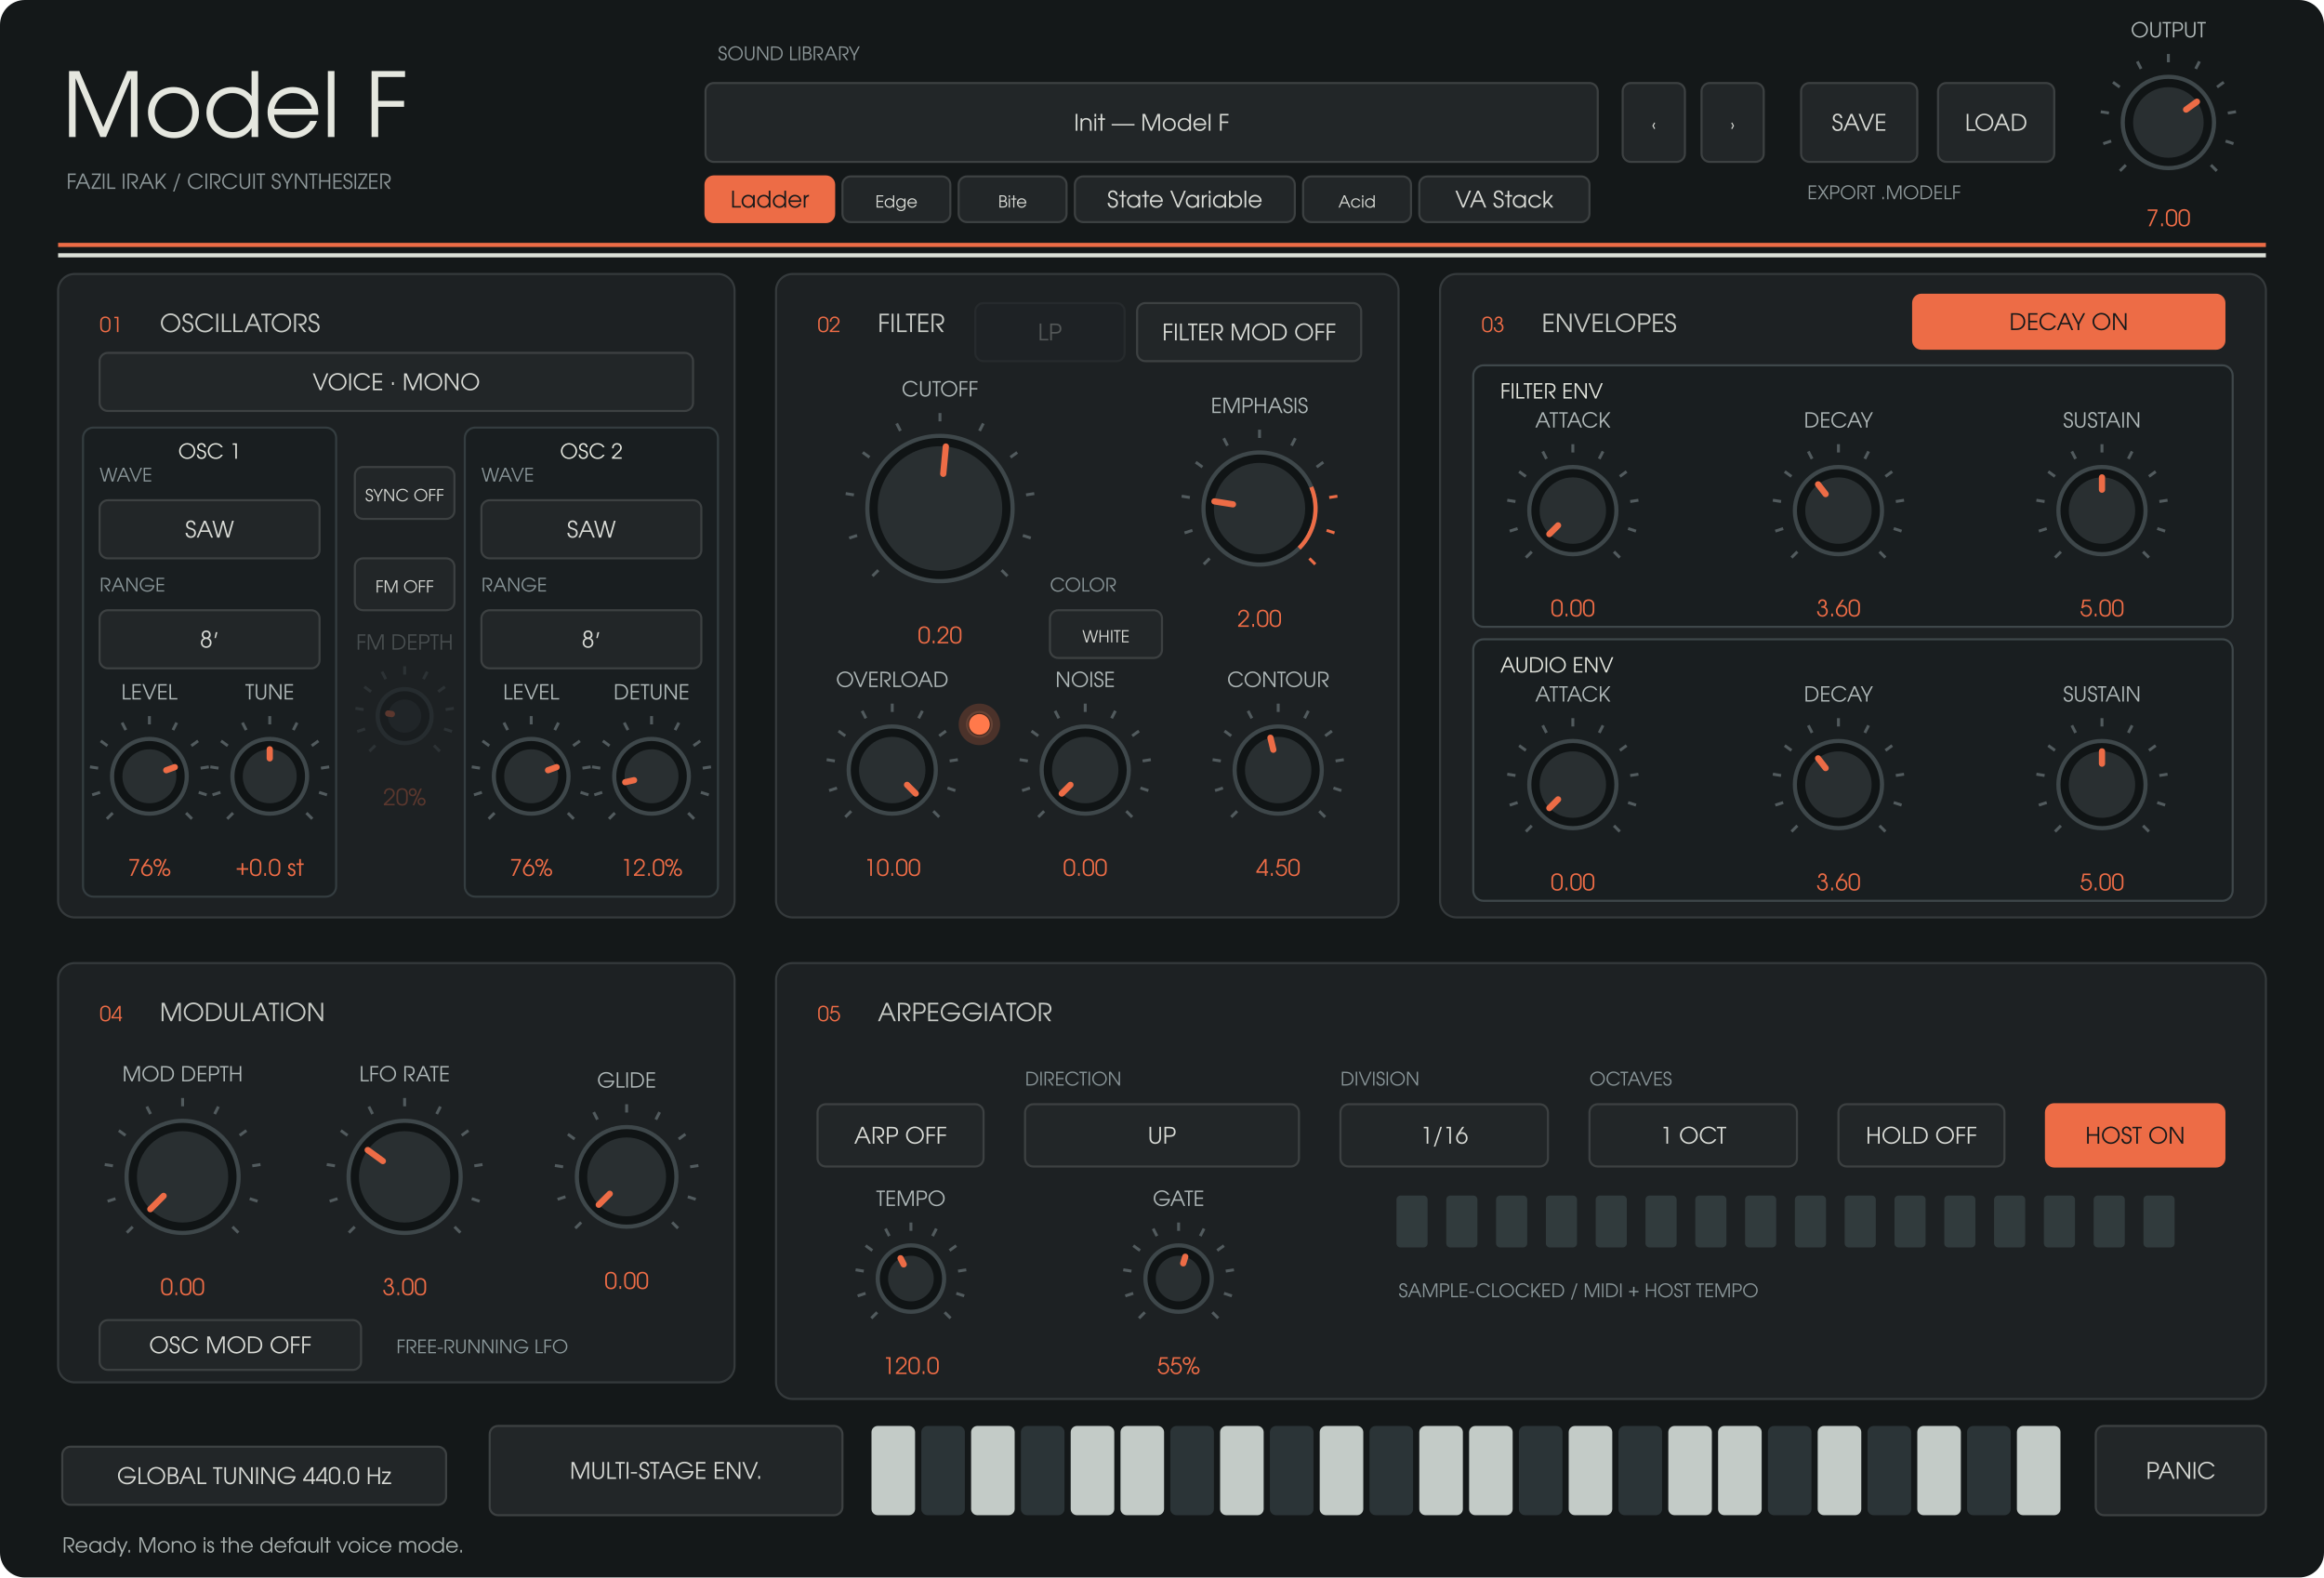
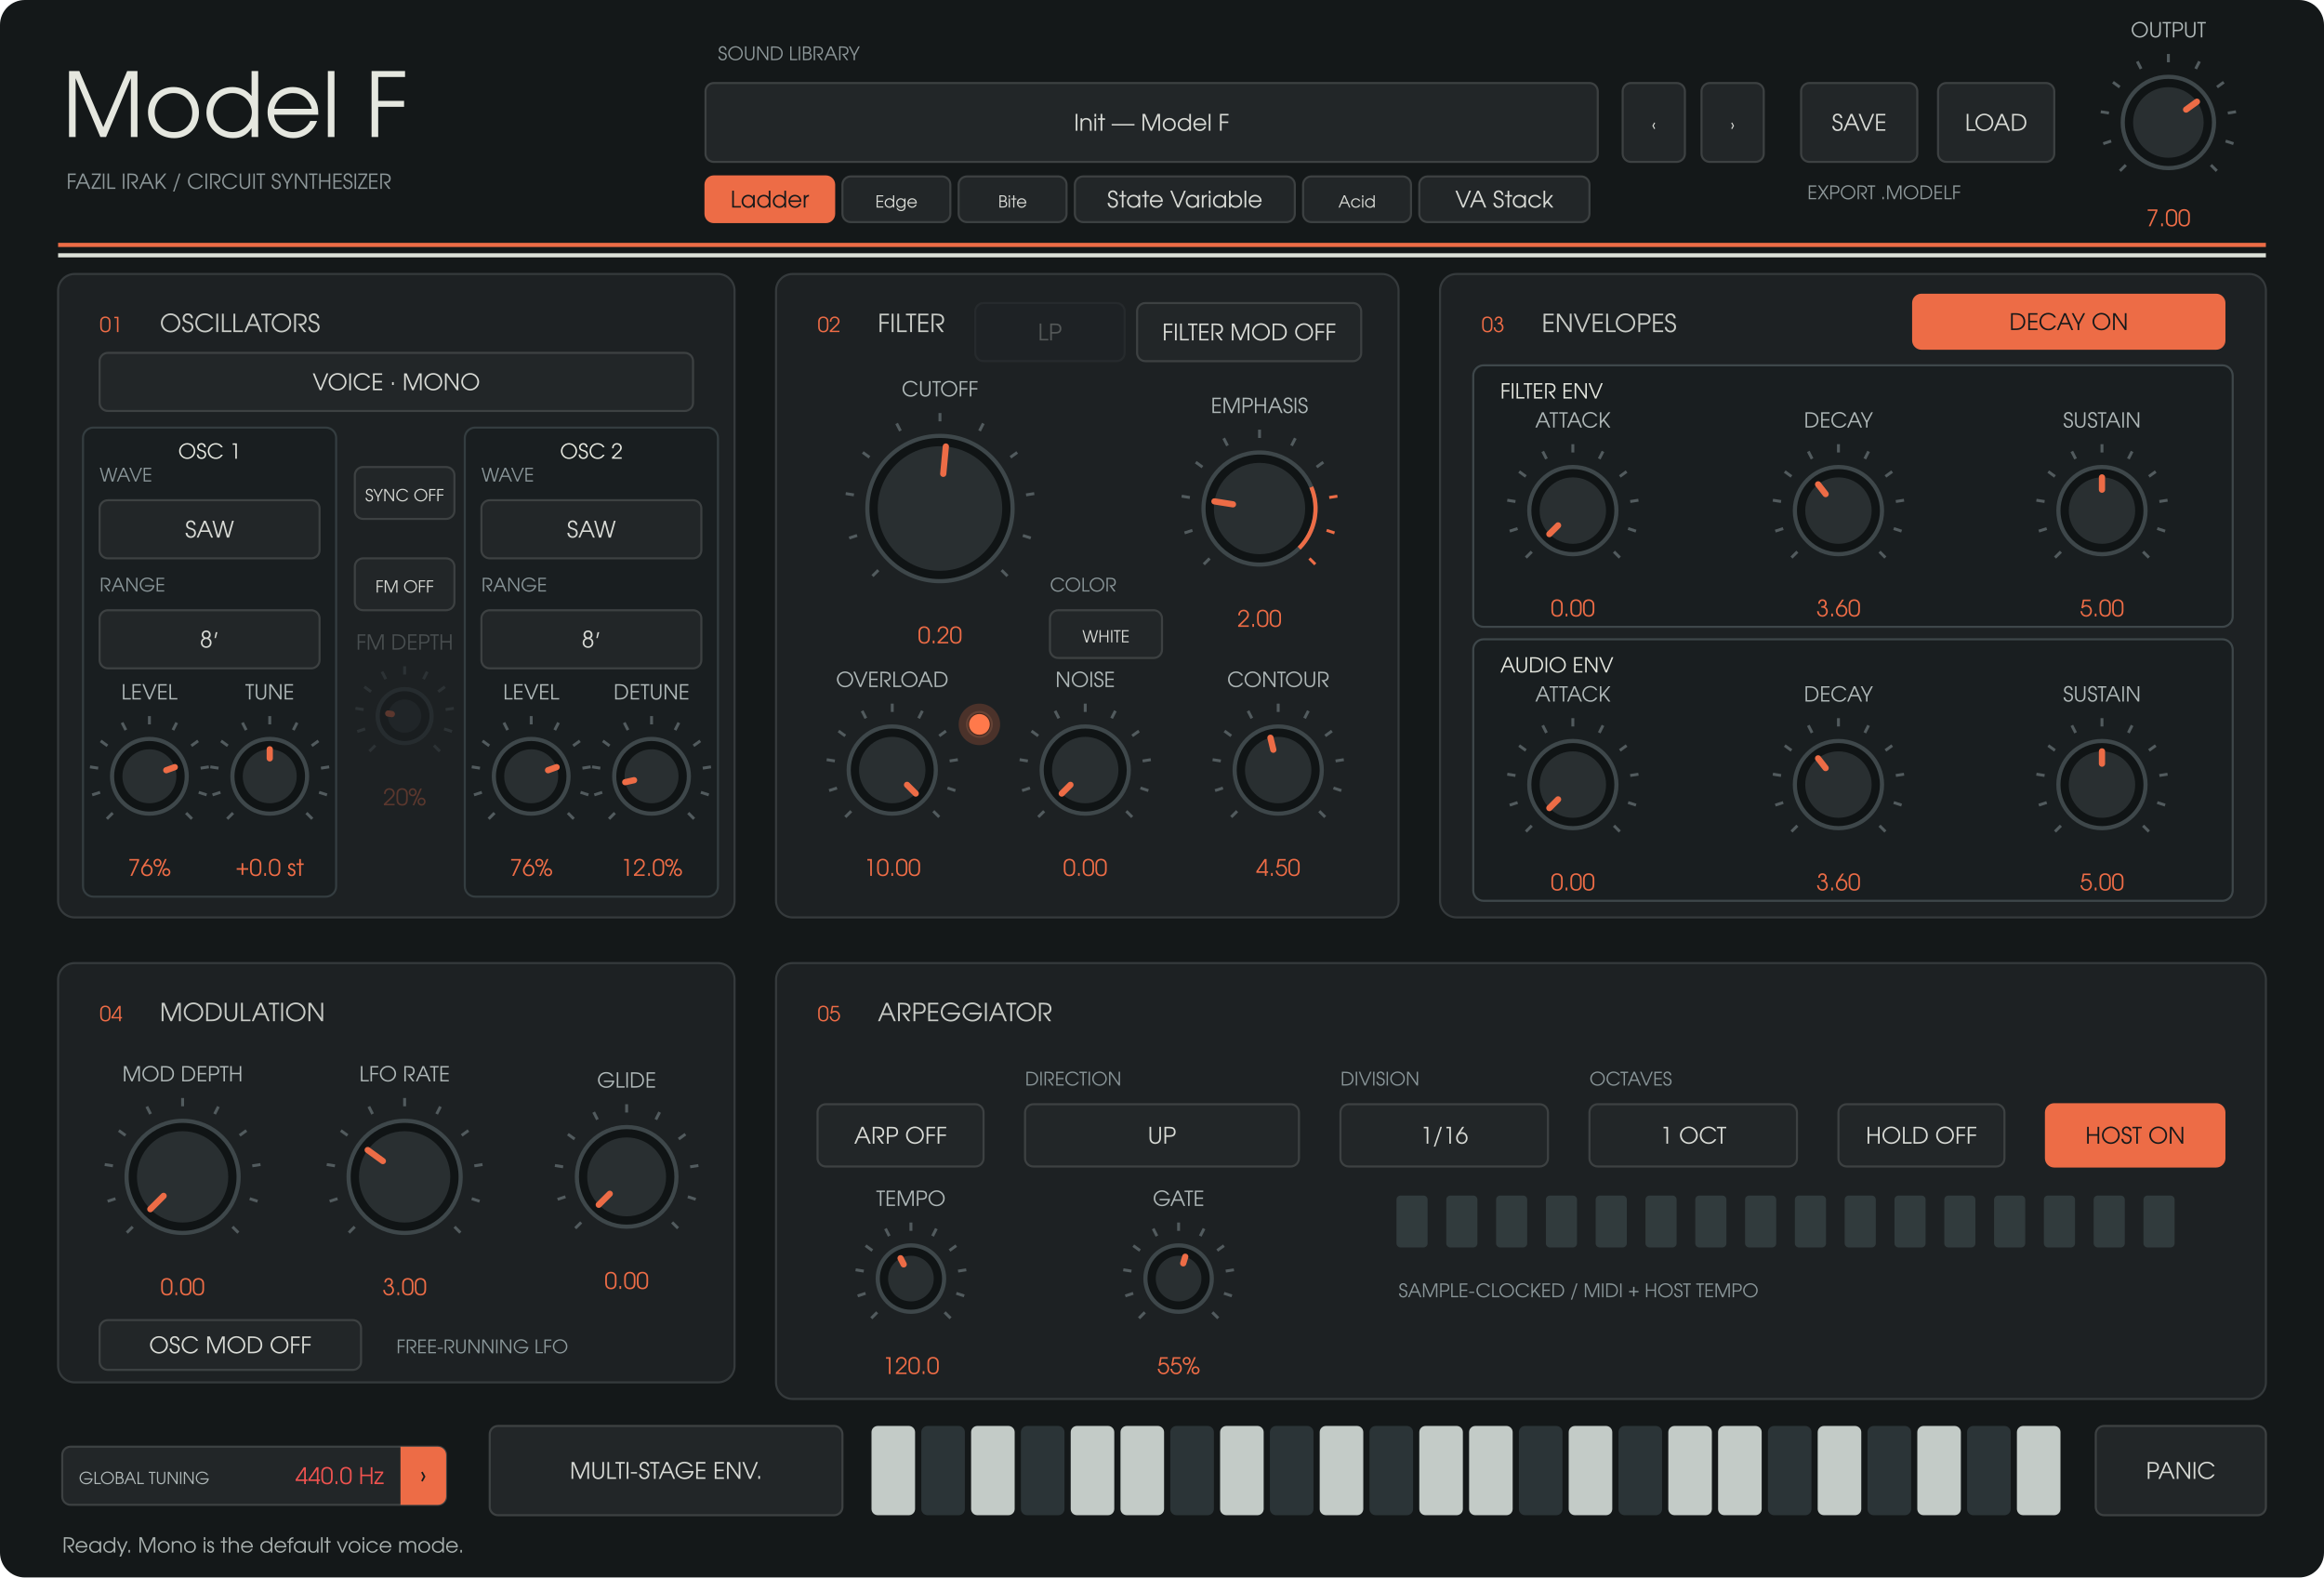
<svg xmlns="http://www.w3.org/2000/svg" width="1120" height="760" viewBox="0 0 1120 760">
  <rect width="1120" height="760" rx="12" fill="#141819" />
  <g font-family="URW Gothic, sans-serif">
    <text x="30" y="66" fill="#e5e7df" font-size="43" text-anchor="start">Model F</text>
    <text x="32" y="91" fill="#8d9799" font-size="10" text-anchor="start">FAZIL IRAK  /  CIRCUIT SYNTHESIZER</text>
    <text x="346" y="29" fill="#8d9799" font-size="9" text-anchor="start">SOUND LIBRARY</text>
    <rect x="340" y="40" width="430" height="38" rx="4" fill="#222628" stroke="#3d4142" />
    <text x="555" y="63" fill="#d8dad5" font-size="11" text-anchor="middle">Init — Model F</text>
    <rect x="340" y="85" width="62" height="22" rx="4" fill="#ed6c46" stroke="#ed6c46" />
    <text x="371" y="100" fill="#17191a" font-size="11" text-anchor="middle">Ladder</text>
    <rect x="406" y="85" width="52" height="22" rx="4" fill="#222628" stroke="#3d4142" />
    <text x="432" y="100" fill="#d8dad5" font-size="8" text-anchor="middle">Edge</text>
    <rect x="462" y="85" width="52" height="22" rx="4" fill="#222628" stroke="#3d4142" />
    <text x="488" y="100" fill="#d8dad5" font-size="8" text-anchor="middle">Bite</text>
    <rect x="518" y="85" width="106" height="22" rx="4" fill="#222628" stroke="#3d4142" />
    <text x="571" y="100" fill="#d8dad5" font-size="11" text-anchor="middle">State Variable</text>
    <rect x="628" y="85" width="52" height="22" rx="4" fill="#222628" stroke="#3d4142" />
    <text x="654" y="100" fill="#d8dad5" font-size="8" text-anchor="middle">Acid</text>
    <rect x="684" y="85" width="82" height="22" rx="4" fill="#222628" stroke="#3d4142" />
    <text x="725" y="100" fill="#d8dad5" font-size="11" text-anchor="middle">VA Stack</text>
    <rect x="782" y="40" width="30" height="38" rx="4" fill="#222628" stroke="#3d4142" />
    <text x="797" y="63" fill="#d8dad5" font-size="8" text-anchor="middle">‹</text>
    <rect x="820" y="40" width="30" height="38" rx="4" fill="#222628" stroke="#3d4142" />
    <text x="835" y="63" fill="#d8dad5" font-size="8" text-anchor="middle">›</text>
    <rect x="868" y="40" width="56" height="38" rx="4" fill="#222628" stroke="#3d4142" />
    <text x="896" y="63" fill="#d8dad5" font-size="11" text-anchor="middle">SAVE</text>
    <rect x="934" y="40" width="56" height="38" rx="4" fill="#222628" stroke="#3d4142" />
    <text x="962" y="63" fill="#d8dad5" font-size="11" text-anchor="middle">LOAD</text>
    <text x="871" y="96" fill="#8d9799" font-size="9" text-anchor="start">EXPORT .MODELF</text>
    <path d="M28 118H1092" stroke="#ed6c46" stroke-width="2" />
    <path d="M28 123H1092" stroke="#dce0d8" stroke-width="2" />
    <rect x="28" y="132" width="326" height="310" rx="8" fill="#1d2123" stroke="#353a3c" />
    <text x="48" y="160" fill="#ed6c46" font-size="10" text-anchor="start">01</text>
    <text x="77" y="160" fill="#c8cbc6" font-size="12" text-anchor="start">OSCILLATORS</text>
    <rect x="374" y="132" width="300" height="310" rx="8" fill="#1d2123" stroke="#353a3c" />
    <text x="394" y="160" fill="#ed6c46" font-size="10" text-anchor="start">02</text>
    <text x="423" y="160" fill="#c8cbc6" font-size="12" text-anchor="start">FILTER</text>
    <rect x="694" y="132" width="398" height="310" rx="8" fill="#1d2123" stroke="#353a3c" />
    <text x="714" y="160" fill="#ed6c46" font-size="10" text-anchor="start">03</text>
    <text x="743" y="160" fill="#c8cbc6" font-size="12" text-anchor="start">ENVELOPES</text>
    <rect x="28" y="464" width="326" height="202" rx="8" fill="#1d2123" stroke="#353a3c" />
    <text x="48" y="492" fill="#ed6c46" font-size="10" text-anchor="start">04</text>
    <text x="77" y="492" fill="#c8cbc6" font-size="12" text-anchor="start">MODULATION</text>
    <rect x="374" y="464" width="718" height="210" rx="8" fill="#1d2123" stroke="#353a3c" />
    <text x="394" y="492" fill="#ed6c46" font-size="10" text-anchor="start">05</text>
    <text x="423" y="492" fill="#c8cbc6" font-size="12" text-anchor="start">ARPEGGIATOR</text>
    <rect x="40" y="206" width="122" height="226" rx="5" fill="#191e20" stroke="#343d40" />
    <text x="101" y="221" fill="#e5e7df" font-size="10" text-anchor="middle">OSC 1</text>
    <rect x="224" y="206" width="122" height="226" rx="5" fill="#191e20" stroke="#343d40" />
    <text x="285" y="221" fill="#e5e7df" font-size="10" text-anchor="middle">OSC 2</text>
    <rect x="710" y="176" width="366" height="126" rx="5" fill="#191e20" stroke="#3e474a" />
    <text x="723" y="192" fill="#e5e7df" font-size="10" text-anchor="start">FILTER ENV</text>
    <rect x="710" y="308" width="366" height="126" rx="5" fill="#191e20" stroke="#3e474a" />
    <text x="723" y="324" fill="#e5e7df" font-size="10" text-anchor="start">AUDIO ENV</text>
    <rect x="30" y="697" width="185" height="28" rx="4" fill="#222628" stroke="#3d4142" />
-     <text x="122.5" y="715" fill="#d8dad5" font-size="11" text-anchor="middle">GLOBAL TUNING  440.0 Hz</text>
+     <text x="122.5" y="715" fill="#d8dad5" font-size="11" text-anchor="middle" />
+     <path data-role="global-tuning-cycle" d="M193 697H211A4 4 0 0 1 215 701V721A4 4 0 0 1 211 725H193Z" fill="#ed6c46" />
+     <text x="38" y="715" fill="#afb8b8" font-size="8" text-anchor="start">GLOBAL TUNING</text>
+     <text x="185" y="715" fill="#ef5350" font-size="11" text-anchor="end">440.0 Hz</text>
+     <text x="204" y="715" fill="#151b1c" font-size="12" text-anchor="middle">›</text>
    <g opacity="0.3">
      <rect x="470" y="146" width="72" height="28" rx="4" fill="#222628" stroke="#3d4142" />
      <text x="506" y="164" fill="#d8dad5" font-size="11" text-anchor="middle">LP</text>
    </g>
    <path d="M 1024.494 79.506 L 1021.665 82.335" stroke="#525b5e" stroke-width="1.4" />
    <path d="M 1017.419 67.961 L 1013.615 69.198" stroke="#525b5e" stroke-width="1.4" />
    <path d="M 1016.357 54.463 L 1012.406 53.838" stroke="#525b5e" stroke-width="1.4" />
    <path d="M 1021.539 41.954 L 1018.302 39.603" stroke="#525b5e" stroke-width="1.4" />
    <path d="M 1031.834 33.161 L 1030.018 29.597" stroke="#525b5e" stroke-width="1.4" />
    <path d="M 1045 30 L 1045 26" stroke="#525b5e" stroke-width="1.4" />
    <path d="M 1058.166 33.161 L 1059.982 29.597" stroke="#525b5e" stroke-width="1.4" />
    <path d="M 1068.461 41.954 L 1071.698 39.603" stroke="#525b5e" stroke-width="1.4" />
    <path d="M 1073.643 54.463 L 1077.594 53.838" stroke="#525b5e" stroke-width="1.4" />
    <path d="M 1072.581 67.961 L 1076.385 69.198" stroke="#525b5e" stroke-width="1.4" />
    <path d="M 1065.506 79.506 L 1068.335 82.335" stroke="#525b5e" stroke-width="1.4" />
    <circle cx="1045" cy="59" r="22" fill="#101415" stroke="#3e474a" stroke-width="2" />
    <circle cx="1045" cy="59" r="17" fill="#292f31" />
    <path d="M 1053.543 52.793 L 1058.753 49.008" stroke="#ed6c46" stroke-width="3" stroke-linecap="round" />
    <text x="1045" y="18" fill="#afb8b8" font-size="10" text-anchor="middle">OUTPUT</text>
    <text x="1045" y="109" fill="#ed6c46" font-size="11" text-anchor="middle">7.00</text>
    <rect x="48" y="170" width="286" height="28" rx="4" fill="#222628" stroke="#3d4142" />
    <text x="191" y="188" fill="#d8dad5" font-size="11" text-anchor="middle">VOICE · MONO</text>
    <rect x="48" y="241" width="106" height="28" rx="4" fill="#222628" stroke="#3d4142" />
    <text x="101" y="259" fill="#d8dad5" font-size="11" text-anchor="middle">SAW</text>
    <text x="48" y="232" fill="#899598" font-size="9" text-anchor="start">WAVE</text>
    <rect x="48" y="294" width="106" height="28" rx="4" fill="#222628" stroke="#3d4142" />
    <text x="101" y="312" fill="#d8dad5" font-size="11" text-anchor="middle">8′</text>
    <text x="48" y="285" fill="#899598" font-size="9" text-anchor="start">RANGE</text>
    <rect x="232" y="241" width="106" height="28" rx="4" fill="#222628" stroke="#3d4142" />
    <text x="285" y="259" fill="#d8dad5" font-size="11" text-anchor="middle">SAW</text>
    <text x="232" y="232" fill="#899598" font-size="9" text-anchor="start">WAVE</text>
    <rect x="232" y="294" width="106" height="28" rx="4" fill="#222628" stroke="#3d4142" />
    <text x="285" y="312" fill="#d8dad5" font-size="11" text-anchor="middle">8′</text>
    <text x="232" y="285" fill="#899598" font-size="9" text-anchor="start">RANGE</text>
    <path d="M 54.322 391.678 L 51.494 394.506" stroke="#525b5e" stroke-width="1.4" />
    <path d="M 48.224 381.725 L 44.419 382.961" stroke="#525b5e" stroke-width="1.4" />
    <path d="M 47.308 370.089 L 43.357 369.463" stroke="#525b5e" stroke-width="1.4" />
    <path d="M 51.775 359.305 L 48.539 356.954" stroke="#525b5e" stroke-width="1.4" />
    <path d="M 60.65 351.725 L 58.834 348.161" stroke="#525b5e" stroke-width="1.4" />
    <path d="M 72 349 L 72 345" stroke="#525b5e" stroke-width="1.4" />
    <path d="M 83.35 351.725 L 85.166 348.161" stroke="#525b5e" stroke-width="1.4" />
    <path d="M 92.225 359.305 L 95.461 356.954" stroke="#525b5e" stroke-width="1.4" />
    <path d="M 96.692 370.089 L 100.643 369.463" stroke="#525b5e" stroke-width="1.4" />
    <path d="M 95.776 381.725 L 99.581 382.961" stroke="#525b5e" stroke-width="1.4" />
    <path d="M 89.678 391.678 L 92.506 394.506" stroke="#525b5e" stroke-width="1.4" />
    <circle cx="72" cy="374" r="18" fill="#101415" stroke="#3e474a" stroke-width="2" />
    <circle cx="72" cy="374" r="13" fill="#292f31" />
    <path d="M 80.129 371.073 L 84.231 369.596" stroke="#ed6c46" stroke-width="3" stroke-linecap="round" />
    <text x="72" y="337" fill="#afb8b8" font-size="10" text-anchor="middle">LEVEL</text>
    <text x="72" y="422" fill="#ed6c46" font-size="11" text-anchor="middle">76%</text>
    <path d="M 112.322 391.678 L 109.494 394.506" stroke="#525b5e" stroke-width="1.4" />
    <path d="M 106.224 381.725 L 102.419 382.961" stroke="#525b5e" stroke-width="1.4" />
    <path d="M 105.308 370.089 L 101.357 369.463" stroke="#525b5e" stroke-width="1.4" />
    <path d="M 109.775 359.305 L 106.539 356.954" stroke="#525b5e" stroke-width="1.4" />
    <path d="M 118.65 351.725 L 116.834 348.161" stroke="#525b5e" stroke-width="1.4" />
    <path d="M 130 349 L 130 345" stroke="#525b5e" stroke-width="1.4" />
    <path d="M 141.35 351.725 L 143.166 348.161" stroke="#525b5e" stroke-width="1.4" />
    <path d="M 150.225 359.305 L 153.461 356.954" stroke="#525b5e" stroke-width="1.4" />
    <path d="M 154.692 370.089 L 158.643 369.463" stroke="#525b5e" stroke-width="1.4" />
    <path d="M 153.776 381.725 L 157.581 382.961" stroke="#525b5e" stroke-width="1.4" />
    <path d="M 147.678 391.678 L 150.506 394.506" stroke="#525b5e" stroke-width="1.4" />
    <circle cx="130" cy="374" r="18" fill="#101415" stroke="#3e474a" stroke-width="2" />
    <circle cx="130" cy="374" r="13" fill="#292f31" />
    <path d="M 130 365.36 L 130 361" stroke="#ed6c46" stroke-width="3" stroke-linecap="round" />
    <text x="130" y="337" fill="#afb8b8" font-size="10" text-anchor="middle">TUNE</text>
    <text x="130" y="422" fill="#ed6c46" font-size="11" text-anchor="middle">+0.0 st</text>
    <path d="M 238.322 391.678 L 235.494 394.506" stroke="#525b5e" stroke-width="1.4" />
    <path d="M 232.224 381.725 L 228.419 382.961" stroke="#525b5e" stroke-width="1.4" />
    <path d="M 231.308 370.089 L 227.357 369.463" stroke="#525b5e" stroke-width="1.4" />
    <path d="M 235.775 359.305 L 232.539 356.954" stroke="#525b5e" stroke-width="1.4" />
    <path d="M 244.65 351.725 L 242.834 348.161" stroke="#525b5e" stroke-width="1.4" />
    <path d="M 256 349 L 256 345" stroke="#525b5e" stroke-width="1.4" />
    <path d="M 267.35 351.725 L 269.166 348.161" stroke="#525b5e" stroke-width="1.4" />
    <path d="M 276.225 359.305 L 279.461 356.954" stroke="#525b5e" stroke-width="1.4" />
    <path d="M 280.692 370.089 L 284.643 369.463" stroke="#525b5e" stroke-width="1.4" />
    <path d="M 279.776 381.725 L 283.581 382.961" stroke="#525b5e" stroke-width="1.4" />
    <path d="M 273.678 391.678 L 276.506 394.506" stroke="#525b5e" stroke-width="1.4" />
    <circle cx="256" cy="374" r="18" fill="#101415" stroke="#3e474a" stroke-width="2" />
    <circle cx="256" cy="374" r="13" fill="#292f31" />
    <path d="M 264.129 371.073 L 268.231 369.596" stroke="#ed6c46" stroke-width="3" stroke-linecap="round" />
    <text x="256" y="337" fill="#afb8b8" font-size="10" text-anchor="middle">LEVEL</text>
    <text x="256" y="422" fill="#ed6c46" font-size="11" text-anchor="middle">76%</text>
    <path d="M 296.322 391.678 L 293.494 394.506" stroke="#525b5e" stroke-width="1.4" />
    <path d="M 290.224 381.725 L 286.419 382.961" stroke="#525b5e" stroke-width="1.4" />
    <path d="M 289.308 370.089 L 285.357 369.463" stroke="#525b5e" stroke-width="1.4" />
    <path d="M 293.775 359.305 L 290.539 356.954" stroke="#525b5e" stroke-width="1.4" />
    <path d="M 302.65 351.725 L 300.834 348.161" stroke="#525b5e" stroke-width="1.4" />
    <path d="M 314 349 L 314 345" stroke="#525b5e" stroke-width="1.4" />
    <path d="M 325.35 351.725 L 327.166 348.161" stroke="#525b5e" stroke-width="1.4" />
    <path d="M 334.225 359.305 L 337.461 356.954" stroke="#525b5e" stroke-width="1.4" />
    <path d="M 338.692 370.089 L 342.643 369.463" stroke="#525b5e" stroke-width="1.4" />
    <path d="M 337.776 381.725 L 341.581 382.961" stroke="#525b5e" stroke-width="1.4" />
    <path d="M 331.678 391.678 L 334.506 394.506" stroke="#525b5e" stroke-width="1.4" />
    <circle cx="314" cy="374" r="18" fill="#101415" stroke="#3e474a" stroke-width="2" />
    <circle cx="314" cy="374" r="13" fill="#292f31" />
    <path d="M 305.568 375.885 L 301.313 376.836" stroke="#ed6c46" stroke-width="3" stroke-linecap="round" />
    <text x="314" y="337" fill="#afb8b8" font-size="10" text-anchor="middle">DETUNE</text>
    <text x="314" y="422" fill="#ed6c46" font-size="11" text-anchor="middle">12.0%</text>
    <rect x="171" y="225" width="48" height="25" rx="4" fill="#222628" stroke="#3d4142" />
    <text x="195" y="241.5" fill="#d8dad5" font-size="8" text-anchor="middle">SYNC  OFF</text>
    <rect x="171" y="269" width="48" height="25" rx="4" fill="#222628" stroke="#3d4142" />
    <text x="195" y="285.5" fill="#d8dad5" font-size="8" text-anchor="middle">FM  OFF</text>
    <g opacity="0.3">
      <path d="M 180.858 359.142 L 178.029 361.971" stroke="#525b5e" stroke-width="1.4" />
      <path d="M 175.979 351.18 L 172.175 352.416" stroke="#525b5e" stroke-width="1.4" />
      <path d="M 175.246 341.871 L 171.295 341.246" stroke="#525b5e" stroke-width="1.4" />
      <path d="M 178.82 333.244 L 175.584 330.893" stroke="#525b5e" stroke-width="1.4" />
      <path d="M 185.92 327.18 L 184.104 323.616" stroke="#525b5e" stroke-width="1.4" />
      <path d="M 195 325 L 195 321" stroke="#525b5e" stroke-width="1.4" />
      <path d="M 204.08 327.18 L 205.896 323.616" stroke="#525b5e" stroke-width="1.4" />
      <path d="M 211.18 333.244 L 214.416 330.893" stroke="#525b5e" stroke-width="1.4" />
      <path d="M 214.754 341.871 L 218.705 341.246" stroke="#525b5e" stroke-width="1.4" />
      <path d="M 214.021 351.18 L 217.825 352.416" stroke="#525b5e" stroke-width="1.4" />
      <path d="M 209.142 359.142 L 211.971 361.971" stroke="#525b5e" stroke-width="1.4" />
      <circle cx="195" cy="345" r="13" fill="#101415" stroke="#3e474a" stroke-width="2" />
      <circle cx="195" cy="345" r="8" fill="#292f31" />
      <path d="M 188.837 344.024 L 187.098 343.749" stroke="#ed6c46" stroke-width="3" stroke-linecap="round" />
      <text x="195" y="313" fill="#afb8b8" font-size="10" text-anchor="middle">FM DEPTH</text>
      <text x="195" y="388" fill="#ed6c46" font-size="11" text-anchor="middle">20%</text>
    </g>
    <path d="M 423.302 274.698 L 420.473 277.527" stroke="#525b5e" stroke-width="1.4" />
    <path d="M 413.056 257.979 L 409.251 259.215" stroke="#525b5e" stroke-width="1.4" />
    <path d="M 411.517 238.43 L 407.566 237.804" stroke="#525b5e" stroke-width="1.4" />
    <path d="M 419.021 220.313 L 415.785 217.962" stroke="#525b5e" stroke-width="1.4" />
    <path d="M 433.932 207.578 L 432.116 204.014" stroke="#525b5e" stroke-width="1.4" />
    <path d="M 453 203 L 453 199" stroke="#525b5e" stroke-width="1.4" />
    <path d="M 472.068 207.578 L 473.884 204.014" stroke="#525b5e" stroke-width="1.4" />
    <path d="M 486.979 220.313 L 490.215 217.962" stroke="#525b5e" stroke-width="1.4" />
    <path d="M 494.483 238.43 L 498.434 237.804" stroke="#525b5e" stroke-width="1.4" />
    <path d="M 492.944 257.979 L 496.749 259.215" stroke="#525b5e" stroke-width="1.4" />
    <path d="M 482.698 274.698 L 485.527 277.527" stroke="#525b5e" stroke-width="1.4" />
    <circle cx="453" cy="245" r="35" fill="#101415" stroke="#3e474a" stroke-width="2" />
    <circle cx="453" cy="245" r="30" fill="#292f31" />
    <path d="M 454.581 228.275 L 455.823 215.133" stroke="#ed6c46" stroke-width="3" stroke-linecap="round" />
    <text x="453" y="191" fill="#afb8b8" font-size="10" text-anchor="middle">CUTOFF</text>
    <text x="453" y="310" fill="#ed6c46" font-size="11" text-anchor="middle">0.20</text>
    <path d="M 582.958 269.042 L 580.13 271.87" stroke="#525b5e" stroke-width="1.4" />
    <path d="M 574.664 255.507 L 570.86 256.743" stroke="#525b5e" stroke-width="1.4" />
    <path d="M 573.419 239.681 L 569.468 239.055" stroke="#525b5e" stroke-width="1.4" />
    <path d="M 579.493 225.015 L 576.257 222.664" stroke="#525b5e" stroke-width="1.4" />
    <path d="M 591.564 214.706 L 589.748 211.142" stroke="#525b5e" stroke-width="1.4" />
    <path d="M 607 211 L 607 207" stroke="#525b5e" stroke-width="1.4" />
    <path d="M 622.436 214.706 L 624.252 211.142" stroke="#525b5e" stroke-width="1.4" />
    <path d="M 634.507 225.015 L 637.743 222.664" stroke="#525b5e" stroke-width="1.4" />
    <path d="M 640.581 239.681 L 644.532 239.055" stroke="#ed6c46" stroke-width="1.4" />
    <path d="M 639.336 255.507 L 643.14 256.743" stroke="#ed6c46" stroke-width="1.4" />
    <path d="M 631.042 269.042 L 633.87 271.87" stroke="#ed6c46" stroke-width="1.4" />
    <circle cx="607" cy="245" r="27" fill="#101415" stroke="#3e474a" stroke-width="2" />
    <circle cx="607" cy="245" r="22" fill="#292f31" />
    <path d="M 594.2 242.973 L 585.271 241.558" stroke="#ed6c46" stroke-width="3" stroke-linecap="round" />
    <path data-role="emphasis-high-resonance" data-start="0.75" d="M 631.945 234.668 A 27 27 0 0 1 626.092 264.092" fill="none" stroke="#ed6c46" stroke-width="2" stroke-linecap="butt" />
    <text x="607" y="199" fill="#afb8b8" font-size="10" text-anchor="middle">EMPHASIS</text>
    <text x="607" y="302" fill="#ed6c46" font-size="11" text-anchor="middle">2.00</text>
    <path d="M 596.201 390.799 L 593.373 393.627" stroke="#525b5e" stroke-width="1.4" />
    <path d="M 589.37 379.652 L 585.566 380.889" stroke="#525b5e" stroke-width="1.4" />
    <path d="M 588.345 366.62 L 584.394 365.994" stroke="#525b5e" stroke-width="1.4" />
    <path d="M 593.348 354.542 L 590.111 352.191" stroke="#525b5e" stroke-width="1.4" />
    <path d="M 603.288 346.052 L 601.472 342.488" stroke="#525b5e" stroke-width="1.4" />
    <path d="M 616 343 L 616 339" stroke="#525b5e" stroke-width="1.4" />
    <path d="M 628.712 346.052 L 630.528 342.488" stroke="#525b5e" stroke-width="1.4" />
    <path d="M 638.652 354.542 L 641.889 352.191" stroke="#525b5e" stroke-width="1.4" />
    <path d="M 643.655 366.62 L 647.606 365.994" stroke="#525b5e" stroke-width="1.4" />
    <path d="M 642.63 379.652 L 646.434 380.889" stroke="#525b5e" stroke-width="1.4" />
    <path d="M 635.799 390.799 L 638.627 393.627" stroke="#525b5e" stroke-width="1.4" />
    <circle cx="616" cy="371" r="21" fill="#101415" stroke="#3e474a" stroke-width="2" />
    <circle cx="616" cy="371" r="16" fill="#292f31" />
    <path d="M 613.647 361.199 L 612.265 355.442" stroke="#ed6c46" stroke-width="3" stroke-linecap="round" />
    <text x="616" y="331" fill="#afb8b8" font-size="10" text-anchor="middle">CONTOUR</text>
    <text x="616" y="422" fill="#ed6c46" font-size="11" text-anchor="middle">4.50</text>
    <path d="M 410.201 390.799 L 407.373 393.627" stroke="#525b5e" stroke-width="1.4" />
    <path d="M 403.37 379.652 L 399.566 380.889" stroke="#525b5e" stroke-width="1.4" />
    <path d="M 402.345 366.62 L 398.394 365.994" stroke="#525b5e" stroke-width="1.4" />
    <path d="M 407.348 354.542 L 404.111 352.191" stroke="#525b5e" stroke-width="1.4" />
    <path d="M 417.288 346.052 L 415.472 342.488" stroke="#525b5e" stroke-width="1.4" />
    <path d="M 430 343 L 430 339" stroke="#525b5e" stroke-width="1.4" />
    <path d="M 442.712 346.052 L 444.528 342.488" stroke="#525b5e" stroke-width="1.4" />
    <path d="M 452.652 354.542 L 455.889 352.191" stroke="#525b5e" stroke-width="1.4" />
    <path d="M 457.655 366.62 L 461.606 365.994" stroke="#525b5e" stroke-width="1.4" />
    <path d="M 456.63 379.652 L 460.434 380.889" stroke="#525b5e" stroke-width="1.4" />
    <path d="M 449.799 390.799 L 452.627 393.627" stroke="#525b5e" stroke-width="1.4" />
    <circle cx="430" cy="371" r="21" fill="#101415" stroke="#3e474a" stroke-width="2" />
    <circle cx="430" cy="371" r="16" fill="#292f31" />
    <path d="M 437.128 378.128 L 441.314 382.314" stroke="#ed6c46" stroke-width="3" stroke-linecap="round" />
    <text x="430" y="331" fill="#afb8b8" font-size="10" text-anchor="middle">OVERLOAD</text>
    <text x="430" y="422" fill="#ed6c46" font-size="11" text-anchor="middle">10.00</text>
    <rect x="548" y="146" width="108" height="28" rx="4" fill="#222628" stroke="#3d4142" />
    <text x="602" y="164" fill="#d8dad5" font-size="11" text-anchor="middle">FILTER MOD  OFF</text>
    <path d="M 738.201 265.799 L 735.373 268.627" stroke="#525b5e" stroke-width="1.4" />
    <path d="M 731.37 254.652 L 727.566 255.889" stroke="#525b5e" stroke-width="1.4" />
    <path d="M 730.345 241.62 L 726.394 240.994" stroke="#525b5e" stroke-width="1.4" />
    <path d="M 735.348 229.542 L 732.111 227.191" stroke="#525b5e" stroke-width="1.4" />
    <path d="M 745.288 221.052 L 743.472 217.488" stroke="#525b5e" stroke-width="1.4" />
    <path d="M 758 218 L 758 214" stroke="#525b5e" stroke-width="1.4" />
    <path d="M 770.712 221.052 L 772.528 217.488" stroke="#525b5e" stroke-width="1.4" />
    <path d="M 780.652 229.542 L 783.889 227.191" stroke="#525b5e" stroke-width="1.4" />
    <path d="M 785.655 241.62 L 789.606 240.994" stroke="#525b5e" stroke-width="1.4" />
    <path d="M 784.63 254.652 L 788.434 255.889" stroke="#525b5e" stroke-width="1.4" />
    <path d="M 777.799 265.799 L 780.627 268.627" stroke="#525b5e" stroke-width="1.4" />
    <circle cx="758" cy="246" r="21" fill="#101415" stroke="#3e474a" stroke-width="2" />
    <circle cx="758" cy="246" r="16" fill="#292f31" />
    <path d="M 750.872 253.128 L 746.686 257.314" stroke="#ed6c46" stroke-width="3" stroke-linecap="round" />
    <text x="758" y="206" fill="#afb8b8" font-size="10" text-anchor="middle">ATTACK</text>
    <text x="758" y="297" fill="#ed6c46" font-size="11" text-anchor="middle">0.00</text>
    <path d="M 866.201 265.799 L 863.373 268.627" stroke="#525b5e" stroke-width="1.4" />
    <path d="M 859.37 254.652 L 855.566 255.889" stroke="#525b5e" stroke-width="1.4" />
    <path d="M 858.345 241.62 L 854.394 240.994" stroke="#525b5e" stroke-width="1.4" />
    <path d="M 863.348 229.542 L 860.111 227.191" stroke="#525b5e" stroke-width="1.4" />
    <path d="M 873.288 221.052 L 871.472 217.488" stroke="#525b5e" stroke-width="1.4" />
    <path d="M 886 218 L 886 214" stroke="#525b5e" stroke-width="1.4" />
    <path d="M 898.712 221.052 L 900.528 217.488" stroke="#525b5e" stroke-width="1.4" />
    <path d="M 908.652 229.542 L 911.889 227.191" stroke="#525b5e" stroke-width="1.4" />
    <path d="M 913.655 241.62 L 917.606 240.994" stroke="#525b5e" stroke-width="1.4" />
    <path d="M 912.63 254.652 L 916.434 255.889" stroke="#525b5e" stroke-width="1.4" />
    <path d="M 905.799 265.799 L 908.627 268.627" stroke="#525b5e" stroke-width="1.4" />
    <circle cx="886" cy="246" r="21" fill="#101415" stroke="#3e474a" stroke-width="2" />
    <circle cx="886" cy="246" r="16" fill="#292f31" />
    <path d="M 879.822 238.035 L 876.193 233.358" stroke="#ed6c46" stroke-width="3" stroke-linecap="round" />
    <text x="886" y="206" fill="#afb8b8" font-size="10" text-anchor="middle">DECAY</text>
    <text x="886" y="297" fill="#ed6c46" font-size="11" text-anchor="middle">3.60</text>
    <path d="M 993.201 265.799 L 990.373 268.627" stroke="#525b5e" stroke-width="1.4" />
    <path d="M 986.37 254.652 L 982.566 255.889" stroke="#525b5e" stroke-width="1.4" />
    <path d="M 985.345 241.62 L 981.394 240.994" stroke="#525b5e" stroke-width="1.4" />
    <path d="M 990.348 229.542 L 987.111 227.191" stroke="#525b5e" stroke-width="1.4" />
    <path d="M 1000.288 221.052 L 998.472 217.488" stroke="#525b5e" stroke-width="1.4" />
    <path d="M 1013 218 L 1013 214" stroke="#525b5e" stroke-width="1.4" />
    <path d="M 1025.712 221.052 L 1027.528 217.488" stroke="#525b5e" stroke-width="1.4" />
    <path d="M 1035.652 229.542 L 1038.889 227.191" stroke="#525b5e" stroke-width="1.4" />
    <path d="M 1040.655 241.62 L 1044.606 240.994" stroke="#525b5e" stroke-width="1.4" />
    <path d="M 1039.63 254.652 L 1043.434 255.889" stroke="#525b5e" stroke-width="1.4" />
    <path d="M 1032.799 265.799 L 1035.627 268.627" stroke="#525b5e" stroke-width="1.4" />
    <circle cx="1013" cy="246" r="21" fill="#101415" stroke="#3e474a" stroke-width="2" />
    <circle cx="1013" cy="246" r="16" fill="#292f31" />
    <path d="M 1013 235.92 L 1013 230" stroke="#ed6c46" stroke-width="3" stroke-linecap="round" />
    <text x="1013" y="206" fill="#afb8b8" font-size="10" text-anchor="middle">SUSTAIN</text>
    <text x="1013" y="297" fill="#ed6c46" font-size="11" text-anchor="middle">5.00</text>
    <path d="M 738.201 397.799 L 735.373 400.627" stroke="#525b5e" stroke-width="1.4" />
    <path d="M 731.37 386.652 L 727.566 387.889" stroke="#525b5e" stroke-width="1.4" />
    <path d="M 730.345 373.62 L 726.394 372.994" stroke="#525b5e" stroke-width="1.4" />
    <path d="M 735.348 361.542 L 732.111 359.191" stroke="#525b5e" stroke-width="1.4" />
    <path d="M 745.288 353.052 L 743.472 349.488" stroke="#525b5e" stroke-width="1.4" />
    <path d="M 758 350 L 758 346" stroke="#525b5e" stroke-width="1.4" />
    <path d="M 770.712 353.052 L 772.528 349.488" stroke="#525b5e" stroke-width="1.4" />
    <path d="M 780.652 361.542 L 783.889 359.191" stroke="#525b5e" stroke-width="1.4" />
    <path d="M 785.655 373.62 L 789.606 372.994" stroke="#525b5e" stroke-width="1.4" />
    <path d="M 784.63 386.652 L 788.434 387.889" stroke="#525b5e" stroke-width="1.4" />
    <path d="M 777.799 397.799 L 780.627 400.627" stroke="#525b5e" stroke-width="1.4" />
    <circle cx="758" cy="378" r="21" fill="#101415" stroke="#3e474a" stroke-width="2" />
    <circle cx="758" cy="378" r="16" fill="#292f31" />
    <path d="M 750.872 385.128 L 746.686 389.314" stroke="#ed6c46" stroke-width="3" stroke-linecap="round" />
    <text x="758" y="338" fill="#afb8b8" font-size="10" text-anchor="middle">ATTACK</text>
    <text x="758" y="429" fill="#ed6c46" font-size="11" text-anchor="middle">0.00</text>
    <path d="M 866.201 397.799 L 863.373 400.627" stroke="#525b5e" stroke-width="1.4" />
    <path d="M 859.37 386.652 L 855.566 387.889" stroke="#525b5e" stroke-width="1.4" />
    <path d="M 858.345 373.62 L 854.394 372.994" stroke="#525b5e" stroke-width="1.4" />
    <path d="M 863.348 361.542 L 860.111 359.191" stroke="#525b5e" stroke-width="1.4" />
    <path d="M 873.288 353.052 L 871.472 349.488" stroke="#525b5e" stroke-width="1.4" />
    <path d="M 886 350 L 886 346" stroke="#525b5e" stroke-width="1.4" />
    <path d="M 898.712 353.052 L 900.528 349.488" stroke="#525b5e" stroke-width="1.4" />
    <path d="M 908.652 361.542 L 911.889 359.191" stroke="#525b5e" stroke-width="1.4" />
    <path d="M 913.655 373.62 L 917.606 372.994" stroke="#525b5e" stroke-width="1.4" />
    <path d="M 912.63 386.652 L 916.434 387.889" stroke="#525b5e" stroke-width="1.4" />
    <path d="M 905.799 397.799 L 908.627 400.627" stroke="#525b5e" stroke-width="1.4" />
    <circle cx="886" cy="378" r="21" fill="#101415" stroke="#3e474a" stroke-width="2" />
    <circle cx="886" cy="378" r="16" fill="#292f31" />
    <path d="M 879.822 370.035 L 876.193 365.358" stroke="#ed6c46" stroke-width="3" stroke-linecap="round" />
    <text x="886" y="338" fill="#afb8b8" font-size="10" text-anchor="middle">DECAY</text>
    <text x="886" y="429" fill="#ed6c46" font-size="11" text-anchor="middle">3.60</text>
    <path d="M 993.201 397.799 L 990.373 400.627" stroke="#525b5e" stroke-width="1.4" />
    <path d="M 986.37 386.652 L 982.566 387.889" stroke="#525b5e" stroke-width="1.4" />
    <path d="M 985.345 373.62 L 981.394 372.994" stroke="#525b5e" stroke-width="1.4" />
    <path d="M 990.348 361.542 L 987.111 359.191" stroke="#525b5e" stroke-width="1.4" />
    <path d="M 1000.288 353.052 L 998.472 349.488" stroke="#525b5e" stroke-width="1.4" />
    <path d="M 1013 350 L 1013 346" stroke="#525b5e" stroke-width="1.4" />
    <path d="M 1025.712 353.052 L 1027.528 349.488" stroke="#525b5e" stroke-width="1.4" />
    <path d="M 1035.652 361.542 L 1038.889 359.191" stroke="#525b5e" stroke-width="1.4" />
    <path d="M 1040.655 373.62 L 1044.606 372.994" stroke="#525b5e" stroke-width="1.4" />
    <path d="M 1039.63 386.652 L 1043.434 387.889" stroke="#525b5e" stroke-width="1.4" />
    <path d="M 1032.799 397.799 L 1035.627 400.627" stroke="#525b5e" stroke-width="1.4" />
    <circle cx="1013" cy="378" r="21" fill="#101415" stroke="#3e474a" stroke-width="2" />
    <circle cx="1013" cy="378" r="16" fill="#292f31" />
    <path d="M 1013 367.92 L 1013 362" stroke="#ed6c46" stroke-width="3" stroke-linecap="round" />
    <text x="1013" y="338" fill="#afb8b8" font-size="10" text-anchor="middle">SUSTAIN</text>
    <text x="1013" y="429" fill="#ed6c46" font-size="11" text-anchor="middle">5.00</text>
    <path d="M 503.201 390.799 L 500.373 393.627" stroke="#525b5e" stroke-width="1.4" />
    <path d="M 496.37 379.652 L 492.566 380.889" stroke="#525b5e" stroke-width="1.4" />
    <path d="M 495.345 366.62 L 491.394 365.994" stroke="#525b5e" stroke-width="1.4" />
    <path d="M 500.348 354.542 L 497.111 352.191" stroke="#525b5e" stroke-width="1.4" />
    <path d="M 510.288 346.052 L 508.472 342.488" stroke="#525b5e" stroke-width="1.4" />
    <path d="M 523 343 L 523 339" stroke="#525b5e" stroke-width="1.4" />
    <path d="M 535.712 346.052 L 537.528 342.488" stroke="#525b5e" stroke-width="1.4" />
    <path d="M 545.652 354.542 L 548.889 352.191" stroke="#525b5e" stroke-width="1.4" />
    <path d="M 550.655 366.62 L 554.606 365.994" stroke="#525b5e" stroke-width="1.4" />
    <path d="M 549.63 379.652 L 553.434 380.889" stroke="#525b5e" stroke-width="1.4" />
    <path d="M 542.799 390.799 L 545.627 393.627" stroke="#525b5e" stroke-width="1.4" />
    <circle cx="523" cy="371" r="21" fill="#101415" stroke="#3e474a" stroke-width="2" />
    <circle cx="523" cy="371" r="16" fill="#292f31" />
    <path d="M 515.872 378.128 L 511.686 382.314" stroke="#ed6c46" stroke-width="3" stroke-linecap="round" />
    <text x="523" y="331" fill="#afb8b8" font-size="10" text-anchor="middle">NOISE</text>
    <text x="523" y="422" fill="#ed6c46" font-size="11" text-anchor="middle">0.00</text>
    <rect x="506" y="294" width="54" height="23" rx="4" fill="#222628" stroke="#3d4142" />
    <text x="533" y="309.5" fill="#d8dad5" font-size="8" text-anchor="middle">WHITE</text>
    <text x="506" y="285" fill="#899598" font-size="9" text-anchor="start">COLOR</text>
    <rect x="922" y="142" width="150" height="26" rx="4" fill="#ed6c46" stroke="#ed6c46" />
    <text x="997" y="159" fill="#17191a" font-size="11" text-anchor="middle">DECAY  ON</text>
    <path d="M 63.958 591.042 L 61.13 593.87" stroke="#525b5e" stroke-width="1.4" />
    <path d="M 55.664 577.507 L 51.86 578.743" stroke="#525b5e" stroke-width="1.4" />
    <path d="M 54.419 561.681 L 50.468 561.055" stroke="#525b5e" stroke-width="1.4" />
    <path d="M 60.493 547.015 L 57.257 544.664" stroke="#525b5e" stroke-width="1.4" />
    <path d="M 72.564 536.706 L 70.748 533.142" stroke="#525b5e" stroke-width="1.4" />
    <path d="M 88 533 L 88 529" stroke="#525b5e" stroke-width="1.4" />
    <path d="M 103.436 536.706 L 105.252 533.142" stroke="#525b5e" stroke-width="1.4" />
    <path d="M 115.507 547.015 L 118.743 544.664" stroke="#525b5e" stroke-width="1.4" />
    <path d="M 121.581 561.681 L 125.532 561.055" stroke="#525b5e" stroke-width="1.4" />
    <path d="M 120.336 577.507 L 124.14 578.743" stroke="#525b5e" stroke-width="1.4" />
    <path d="M 112.042 591.042 L 114.87 593.87" stroke="#525b5e" stroke-width="1.4" />
    <circle cx="88" cy="567" r="27" fill="#101415" stroke="#3e474a" stroke-width="2" />
    <circle cx="88" cy="567" r="22" fill="#292f31" />
    <path d="M 78.836 576.164 L 72.444 582.556" stroke="#ed6c46" stroke-width="3" stroke-linecap="round" />
    <text x="88" y="521" fill="#afb8b8" font-size="10" text-anchor="middle">MOD DEPTH</text>
    <text x="88" y="624" fill="#ed6c46" font-size="11" text-anchor="middle">0.00</text>
    <path d="M 170.958 591.042 L 168.13 593.87" stroke="#525b5e" stroke-width="1.4" />
    <path d="M 162.664 577.507 L 158.86 578.743" stroke="#525b5e" stroke-width="1.4" />
    <path d="M 161.419 561.681 L 157.468 561.055" stroke="#525b5e" stroke-width="1.4" />
    <path d="M 167.493 547.015 L 164.257 544.664" stroke="#525b5e" stroke-width="1.4" />
    <path d="M 179.564 536.706 L 177.748 533.142" stroke="#525b5e" stroke-width="1.4" />
    <path d="M 195 533 L 195 529" stroke="#525b5e" stroke-width="1.4" />
    <path d="M 210.436 536.706 L 212.252 533.142" stroke="#525b5e" stroke-width="1.4" />
    <path d="M 222.507 547.015 L 225.743 544.664" stroke="#525b5e" stroke-width="1.4" />
    <path d="M 228.581 561.681 L 232.532 561.055" stroke="#525b5e" stroke-width="1.4" />
    <path d="M 227.336 577.507 L 231.14 578.743" stroke="#525b5e" stroke-width="1.4" />
    <path d="M 219.042 591.042 L 221.87 593.87" stroke="#525b5e" stroke-width="1.4" />
    <circle cx="195" cy="567" r="27" fill="#101415" stroke="#3e474a" stroke-width="2" />
    <circle cx="195" cy="567" r="22" fill="#292f31" />
    <path d="M 184.515 559.382 L 177.202 554.069" stroke="#ed6c46" stroke-width="3" stroke-linecap="round" />
    <text x="195" y="521" fill="#afb8b8" font-size="10" text-anchor="middle">LFO RATE</text>
    <text x="195" y="624" fill="#ed6c46" font-size="11" text-anchor="middle">3.00</text>
    <path d="M 280.08 588.92 L 277.251 591.749" stroke="#525b5e" stroke-width="1.4" />
    <path d="M 272.517 576.58 L 268.713 577.816" stroke="#525b5e" stroke-width="1.4" />
    <path d="M 271.382 562.151 L 267.431 561.525" stroke="#525b5e" stroke-width="1.4" />
    <path d="M 276.92 548.779 L 273.684 546.428" stroke="#525b5e" stroke-width="1.4" />
    <path d="M 287.926 539.379 L 286.11 535.815" stroke="#525b5e" stroke-width="1.4" />
    <path d="M 302 536 L 302 532" stroke="#525b5e" stroke-width="1.4" />
    <path d="M 316.074 539.379 L 317.89 535.815" stroke="#525b5e" stroke-width="1.4" />
    <path d="M 327.08 548.779 L 330.316 546.428" stroke="#525b5e" stroke-width="1.4" />
    <path d="M 332.618 562.151 L 336.569 561.525" stroke="#525b5e" stroke-width="1.4" />
    <path d="M 331.483 576.58 L 335.287 577.816" stroke="#525b5e" stroke-width="1.4" />
    <path d="M 323.92 588.92 L 326.749 591.749" stroke="#525b5e" stroke-width="1.4" />
    <circle cx="302" cy="567" r="24" fill="#101415" stroke="#3e474a" stroke-width="2" />
    <circle cx="302" cy="567" r="19" fill="#292f31" />
    <path d="M 293.854 575.146 L 288.565 580.435" stroke="#ed6c46" stroke-width="3" stroke-linecap="round" />
    <text x="302" y="524" fill="#afb8b8" font-size="10" text-anchor="middle">GLIDE</text>
    <text x="302" y="621" fill="#ed6c46" font-size="11" text-anchor="middle">0.00</text>
    <rect x="48" y="636" width="126" height="24" rx="4" fill="#222628" stroke="#3d4142" />
    <text x="111" y="652" fill="#d8dad5" font-size="11" text-anchor="middle">OSC MOD  OFF</text>
    <rect x="394" y="532" width="80" height="30" rx="4" fill="#222628" stroke="#3d4142" />
    <text x="434" y="551" fill="#d8dad5" font-size="11" text-anchor="middle">ARP  OFF</text>
    <rect x="494" y="532" width="132" height="30" rx="4" fill="#222628" stroke="#3d4142" />
    <text x="560" y="551" fill="#d8dad5" font-size="11" text-anchor="middle">UP</text>
    <text x="494" y="523" fill="#899598" font-size="9" text-anchor="start">DIRECTION</text>
    <rect x="646" y="532" width="100" height="30" rx="4" fill="#222628" stroke="#3d4142" />
    <text x="696" y="551" fill="#d8dad5" font-size="11" text-anchor="middle">1/16</text>
    <text x="646" y="523" fill="#899598" font-size="9" text-anchor="start">DIVISION</text>
    <rect x="766" y="532" width="100" height="30" rx="4" fill="#222628" stroke="#3d4142" />
    <text x="816" y="551" fill="#d8dad5" font-size="11" text-anchor="middle">1 OCT</text>
    <text x="766" y="523" fill="#899598" font-size="9" text-anchor="start">OCTAVES</text>
    <rect x="886" y="532" width="80" height="30" rx="4" fill="#222628" stroke="#3d4142" />
    <text x="926" y="551" fill="#d8dad5" font-size="11" text-anchor="middle">HOLD  OFF</text>
    <rect x="986" y="532" width="86" height="30" rx="4" fill="#ed6c46" stroke="#ed6c46" />
    <text x="1029" y="551" fill="#17191a" font-size="11" text-anchor="middle">HOST  ON</text>
    <path d="M 422.737 632.263 L 419.908 635.092" stroke="#525b5e" stroke-width="1.4" />
    <path d="M 417.126 623.107 L 413.321 624.343" stroke="#525b5e" stroke-width="1.4" />
    <path d="M 416.283 612.402 L 412.332 611.776" stroke="#525b5e" stroke-width="1.4" />
    <path d="M 420.393 602.481 L 417.157 600.13" stroke="#525b5e" stroke-width="1.4" />
    <path d="M 428.558 595.507 L 426.742 591.943" stroke="#525b5e" stroke-width="1.4" />
    <path d="M 439 593 L 439 589" stroke="#525b5e" stroke-width="1.4" />
    <path d="M 449.442 595.507 L 451.258 591.943" stroke="#525b5e" stroke-width="1.4" />
    <path d="M 457.607 602.481 L 460.843 600.13" stroke="#525b5e" stroke-width="1.4" />
    <path d="M 461.717 612.402 L 465.668 611.776" stroke="#525b5e" stroke-width="1.4" />
    <path d="M 460.874 623.107 L 464.679 624.343" stroke="#525b5e" stroke-width="1.4" />
    <path d="M 455.263 632.263 L 458.092 635.092" stroke="#525b5e" stroke-width="1.4" />
    <circle cx="439" cy="616" r="16" fill="#101415" stroke="#3e474a" stroke-width="2" />
    <circle cx="439" cy="616" r="11" fill="#292f31" />
    <path d="M 435.513 609.157 L 434.006 606.199" stroke="#ed6c46" stroke-width="3" stroke-linecap="round" />
    <text x="439" y="581" fill="#afb8b8" font-size="10" text-anchor="middle">TEMPO</text>
    <text x="439" y="662" fill="#ed6c46" font-size="11" text-anchor="middle">120.0</text>
    <path d="M 551.737 632.263 L 548.908 635.092" stroke="#525b5e" stroke-width="1.4" />
    <path d="M 546.126 623.107 L 542.321 624.343" stroke="#525b5e" stroke-width="1.4" />
    <path d="M 545.283 612.402 L 541.332 611.776" stroke="#525b5e" stroke-width="1.4" />
    <path d="M 549.393 602.481 L 546.157 600.13" stroke="#525b5e" stroke-width="1.4" />
    <path d="M 557.558 595.507 L 555.742 591.943" stroke="#525b5e" stroke-width="1.4" />
    <path d="M 568 593 L 568 589" stroke="#525b5e" stroke-width="1.4" />
    <path d="M 578.442 595.507 L 580.258 591.943" stroke="#525b5e" stroke-width="1.4" />
    <path d="M 586.607 602.481 L 589.843 600.13" stroke="#525b5e" stroke-width="1.4" />
    <path d="M 590.717 612.402 L 594.668 611.776" stroke="#525b5e" stroke-width="1.4" />
    <path d="M 589.874 623.107 L 593.679 624.343" stroke="#525b5e" stroke-width="1.4" />
    <path d="M 584.263 632.263 L 587.092 635.092" stroke="#525b5e" stroke-width="1.4" />
    <circle cx="568" cy="616" r="16" fill="#101415" stroke="#3e474a" stroke-width="2" />
    <circle cx="568" cy="616" r="11" fill="#292f31" />
    <path d="M 570.229 608.651 L 571.193 605.474" stroke="#ed6c46" stroke-width="3" stroke-linecap="round" />
    <text x="568" y="581" fill="#afb8b8" font-size="10" text-anchor="middle">GATE</text>
    <text x="568" y="662" fill="#ed6c46" font-size="11" text-anchor="middle">55%</text>
    <circle cx="472" cy="349" r="10" fill="#ed6c46" opacity="0.22" />
    <circle cx="472" cy="349" r="6" fill="#43271e" stroke="#644235" />
    <circle cx="472" cy="349" r="5" fill="#ff794b" opacity="1" />
    <text x="191" y="652" fill="#8c999b" font-size="9" text-anchor="start">FREE-RUNNING LFO</text>
    <rect x="673" y="576" width="15" height="25" rx="2" fill="#313b3d" />
    <rect x="697" y="576" width="15" height="25" rx="2" fill="#313b3d" />
    <rect x="721" y="576" width="15" height="25" rx="2" fill="#313b3d" />
    <rect x="745" y="576" width="15" height="25" rx="2" fill="#313b3d" />
    <rect x="769" y="576" width="15" height="25" rx="2" fill="#313b3d" />
    <rect x="793" y="576" width="15" height="25" rx="2" fill="#313b3d" />
    <rect x="817" y="576" width="15" height="25" rx="2" fill="#313b3d" />
    <rect x="841" y="576" width="15" height="25" rx="2" fill="#313b3d" />
    <rect x="865" y="576" width="15" height="25" rx="2" fill="#313b3d" />
    <rect x="889" y="576" width="15" height="25" rx="2" fill="#313b3d" />
    <rect x="913" y="576" width="15" height="25" rx="2" fill="#313b3d" />
    <rect x="937" y="576" width="15" height="25" rx="2" fill="#313b3d" />
    <rect x="961" y="576" width="15" height="25" rx="2" fill="#313b3d" />
    <rect x="985" y="576" width="15" height="25" rx="2" fill="#313b3d" />
    <rect x="1009" y="576" width="15" height="25" rx="2" fill="#313b3d" />
    <rect x="1033" y="576" width="15" height="25" rx="2" fill="#313b3d" />
    <text x="674" y="625" fill="#899598" font-size="9" text-anchor="start">SAMPLE-CLOCKED  /  MIDI + HOST TEMPO</text>
    <text x="30" y="748" fill="#a8b0ae" font-size="10" text-anchor="start">Ready. Mono is the default voice mode.</text>
    <rect x="420" y="687" width="21" height="43" rx="3" fill="#c3cbc7" />
    <rect x="444" y="687" width="21" height="43" rx="3" fill="#2b3437" />
    <rect x="468" y="687" width="21" height="43" rx="3" fill="#c3cbc7" />
    <rect x="492" y="687" width="21" height="43" rx="3" fill="#2b3437" />
    <rect x="516" y="687" width="21" height="43" rx="3" fill="#c3cbc7" />
    <rect x="540" y="687" width="21" height="43" rx="3" fill="#c3cbc7" />
    <rect x="564" y="687" width="21" height="43" rx="3" fill="#2b3437" />
    <rect x="588" y="687" width="21" height="43" rx="3" fill="#c3cbc7" />
    <rect x="612" y="687" width="21" height="43" rx="3" fill="#2b3437" />
    <rect x="636" y="687" width="21" height="43" rx="3" fill="#c3cbc7" />
    <rect x="660" y="687" width="21" height="43" rx="3" fill="#2b3437" />
    <rect x="684" y="687" width="21" height="43" rx="3" fill="#c3cbc7" />
    <rect x="708" y="687" width="21" height="43" rx="3" fill="#c3cbc7" />
    <rect x="732" y="687" width="21" height="43" rx="3" fill="#2b3437" />
    <rect x="756" y="687" width="21" height="43" rx="3" fill="#c3cbc7" />
    <rect x="780" y="687" width="21" height="43" rx="3" fill="#2b3437" />
    <rect x="804" y="687" width="21" height="43" rx="3" fill="#c3cbc7" />
    <rect x="828" y="687" width="21" height="43" rx="3" fill="#c3cbc7" />
    <rect x="852" y="687" width="21" height="43" rx="3" fill="#2b3437" />
    <rect x="876" y="687" width="21" height="43" rx="3" fill="#c3cbc7" />
    <rect x="900" y="687" width="21" height="43" rx="3" fill="#2b3437" />
    <rect x="924" y="687" width="21" height="43" rx="3" fill="#c3cbc7" />
    <rect x="948" y="687" width="21" height="43" rx="3" fill="#2b3437" />
    <rect x="972" y="687" width="21" height="43" rx="3" fill="#c3cbc7" />
    <rect x="1010" y="687" width="82" height="43" rx="4" fill="#222628" stroke="#3d4142" />
    <text x="1051" y="712.5" fill="#d8dad5" font-size="11" text-anchor="middle">PANIC</text>
    <rect x="236" y="687" width="170" height="43" rx="4" fill="#222628" stroke="#3d4142" />
    <text x="321" y="712.5" fill="#d8dad5" font-size="11" text-anchor="middle">MULTI-STAGE ENV.</text>
  </g>
</svg>
